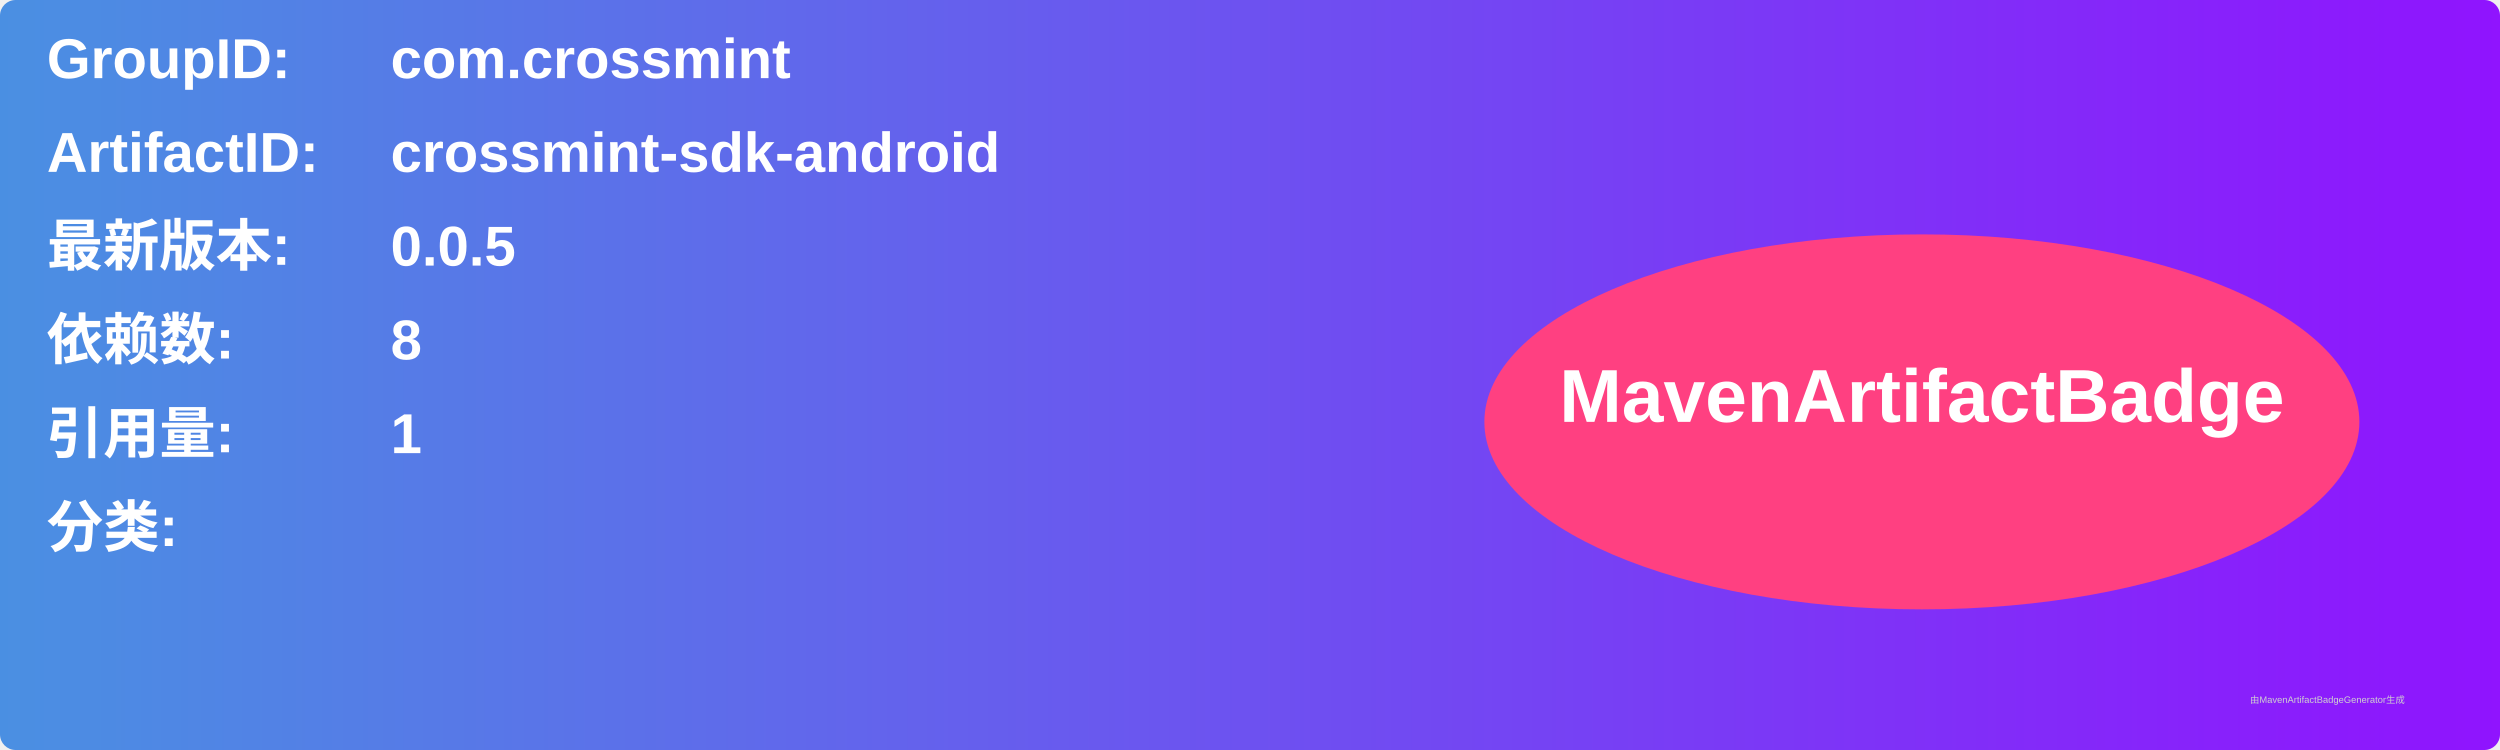
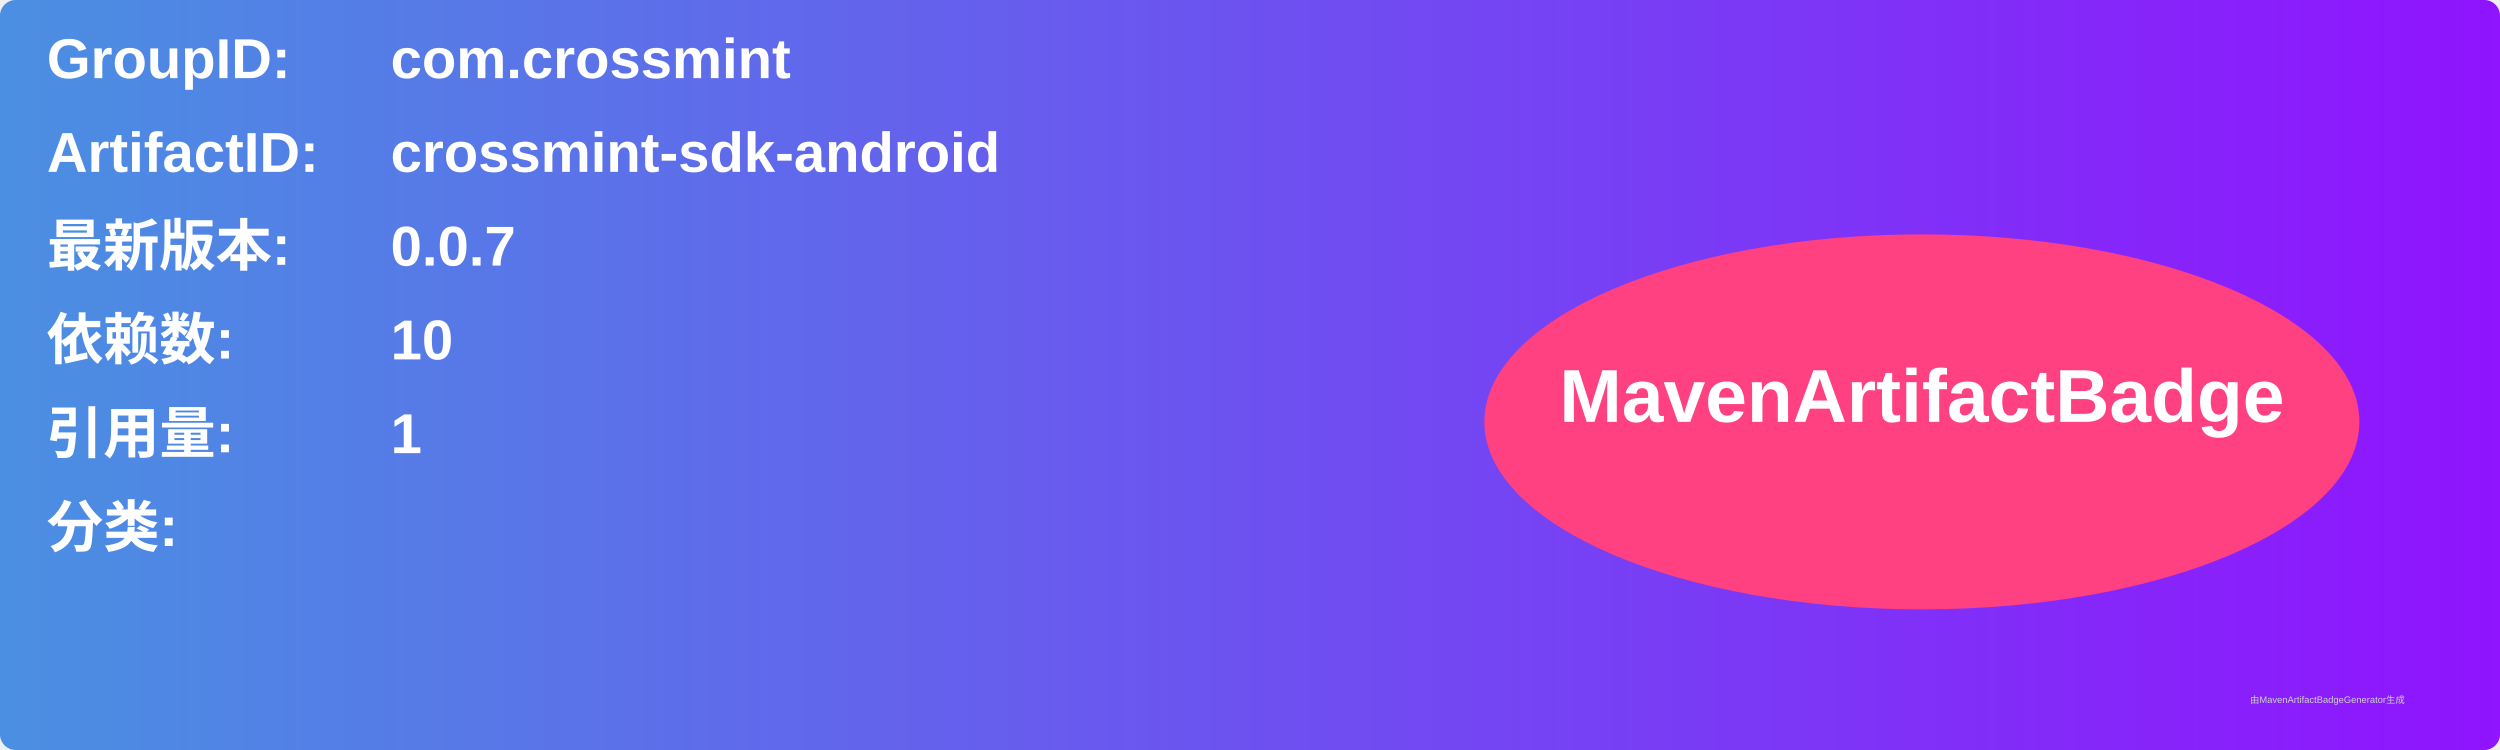
<svg xmlns="http://www.w3.org/2000/svg" width="800" height="240" viewBox="0 0 800 240">
  <linearGradient id="grad" x1="0%" y1="0%" x2="100%" y2="0%">
    <stop offset="0%" stop-color="#4a90e2" />
    <stop offset="100%" stop-color="#9013fe" />
  </linearGradient>
  <rect width="100%" height="100%" rx="5" ry="5" fill="url(#grad)" />
  <g transform="translate(15, 15)">
    <text x="0" y="10" font-family="Arial" font-size="18" fill="white" font-weight="bold" width="260">GroupID:</text>
    <text x="110" y="10" font-family="Arial" font-size="18" fill="white" font-weight="bold" width="460">com.crossmint</text>
    <text x="0" y="40" font-family="Arial" font-size="18" fill="white" font-weight="bold" width="260">ArtifactID:</text>
    <text x="110" y="40" font-family="Arial" font-size="18" fill="white" font-weight="bold" width="460">crossmint-sdk-android</text>
    <text x="0" y="70" font-family="Arial" font-size="18" fill="white" font-weight="bold">最新版本:</text>
    <text x="110" y="70" font-family="Arial" font-size="18" fill="white" font-weight="bold">
-       <tspan font-weight="bold">0.0.5</tspan>
+       <tspan font-weight="bold">0.0.7</tspan>
    </text>
    <text x="0" y="100" font-family="Arial" font-size="18" fill="white" font-weight="bold">依赖数: </text>
    <text x="110" y="100" font-family="Arial" font-size="18" fill="white">
-       <tspan font-weight="bold">8</tspan>
+       <tspan font-weight="bold">10</tspan>
    </text>
    <text x="0" y="130" font-family="Arial" font-size="18" fill="white" font-weight="bold">引用量: </text>
    <text x="110" y="130" font-family="Arial" font-size="18" fill="white">
      <tspan font-weight="bold">1</tspan>
    </text>
    <text x="0" y="160" font-family="Arial" font-size="18" fill="white" font-weight="bold">分类:</text>
    <text x="10" y="190" font-family="Arial" font-size="10" fill="white">
      <tspan font-weight="bold" />
    </text>
    <ellipse cx="600" cy="120" rx="140" ry="60" fill="#ff4081" />
    <text x="600" y="120" text-anchor="middle" font-family="Arial" font-size="24" fill="white" font-weight="bold">MavenArtifactBadge</text>
  </g>
  <text x="720" y="225" font-family="Arial" font-size="3" fill="#d0d0d0">由MavenArtifactBadgeGenerator生成</text>
</svg>
